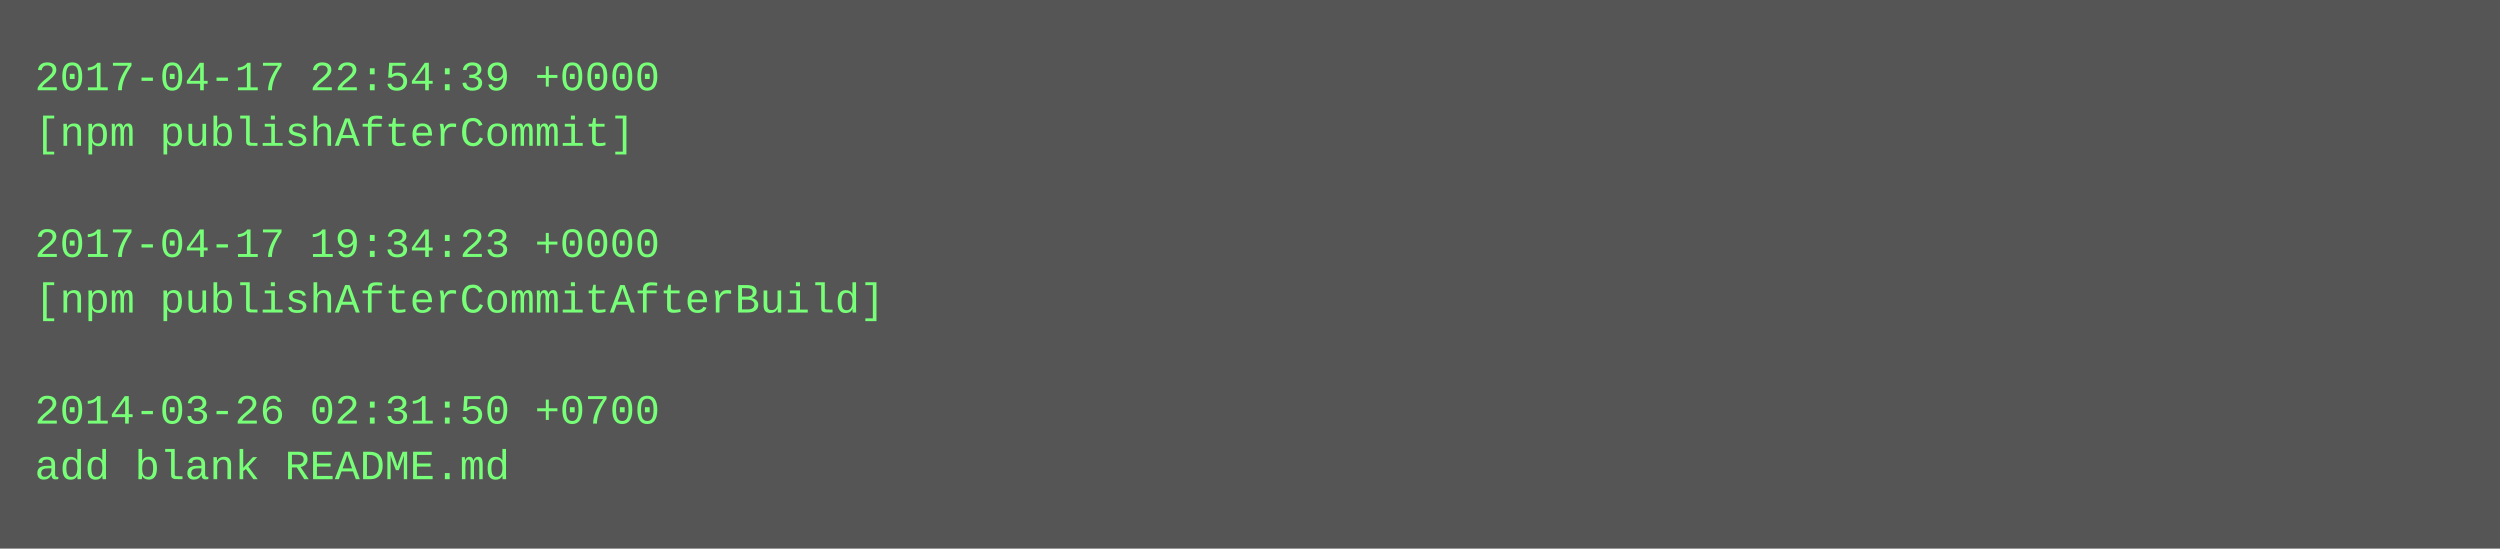
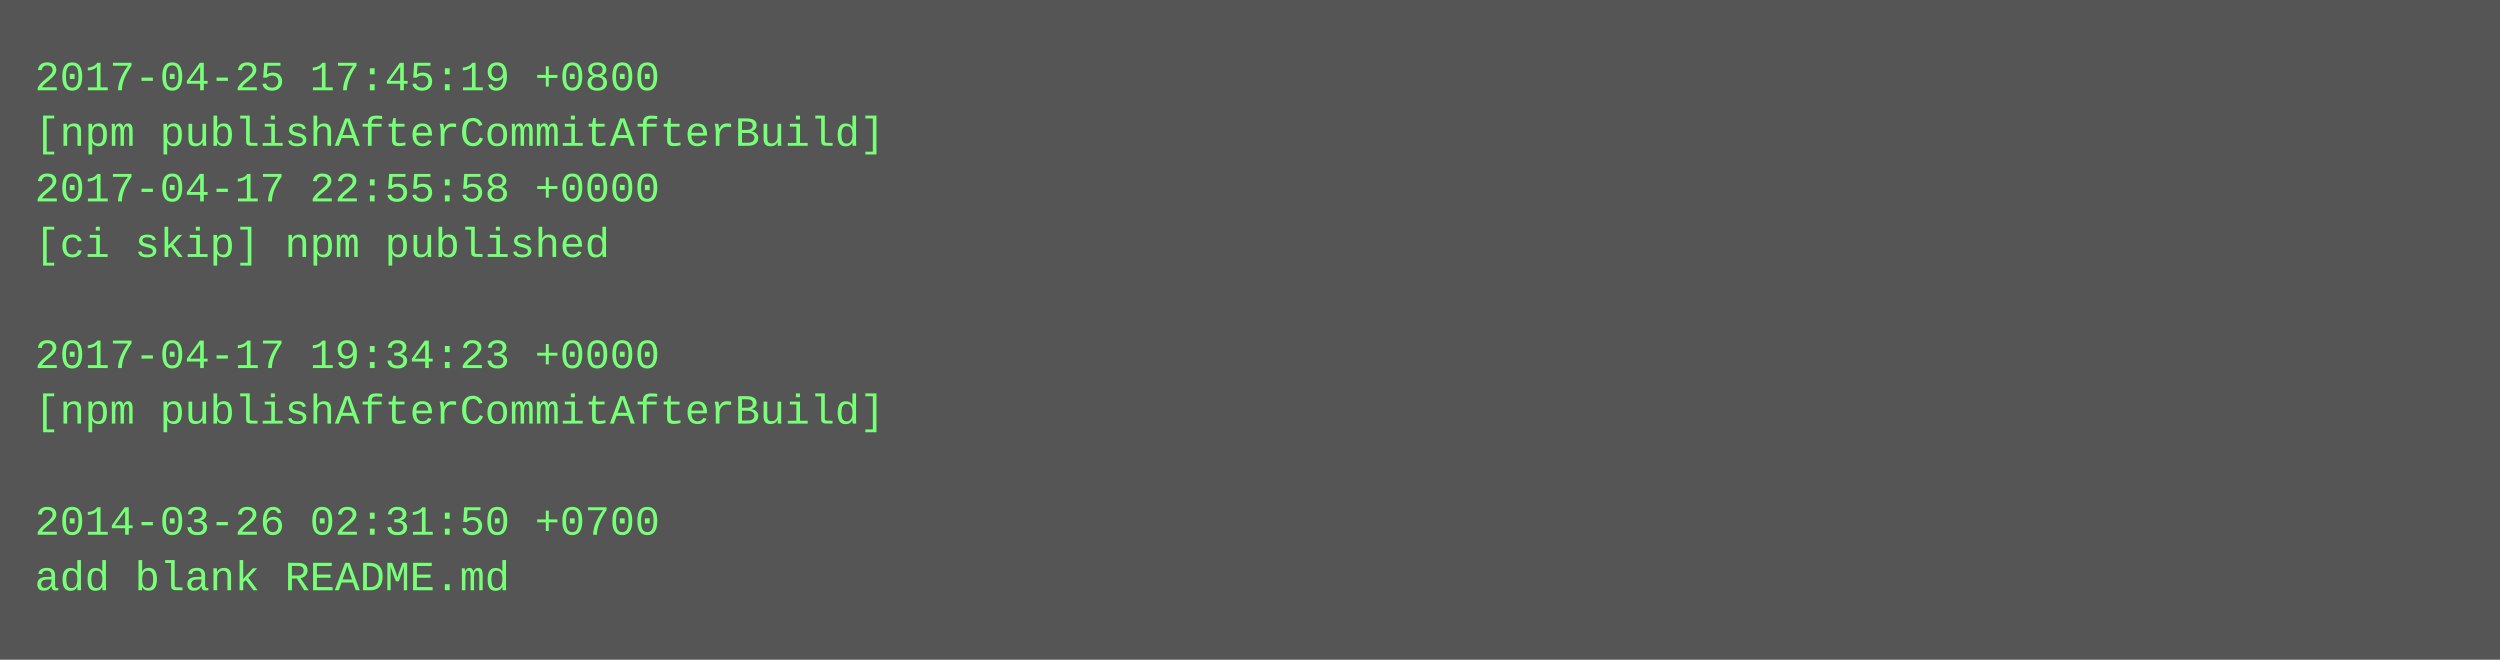
- <svg xmlns="http://www.w3.org/2000/svg" height="158" width="720">
-   <rect height="158" fill="#555" width="720" />
+ <svg xmlns="http://www.w3.org/2000/svg" height="190" width="720">
+   <rect height="190" fill="#555" width="720" />
  <text fill="#7f7" font-family="Courier New" font-size="12" xml:space="preserve">
-     <tspan x="10" y="26">2017-04-17 22:54:39 +0000</tspan>
-     <tspan x="10" y="42">[npm publishAfterCommit]</tspan>
-     <tspan x="10" y="58" />
-     <tspan x="10" y="74">2017-04-17 19:34:23 +0000</tspan>
-     <tspan x="10" y="90">[npm publishAfterCommitAfterBuild]</tspan>
-     <tspan x="10" y="106" />
-     <tspan x="10" y="122">2014-03-26 02:31:50 +0700</tspan>
-     <tspan x="10" y="138">add blank README.md</tspan>
+     <tspan x="10" y="26">2017-04-25 17:45:19 +0800</tspan>
+     <tspan x="10" y="42">[npm publishAfterCommitAfterBuild]</tspan>
+     <tspan x="10" y="58">2017-04-17 22:55:58 +0000</tspan>
+     <tspan x="10" y="74">[ci skip] npm published</tspan>
+     <tspan x="10" y="90" />
+     <tspan x="10" y="106">2017-04-17 19:34:23 +0000</tspan>
+     <tspan x="10" y="122">[npm publishAfterCommitAfterBuild]</tspan>
+     <tspan x="10" y="138" />
+     <tspan x="10" y="154">2014-03-26 02:31:50 +0700</tspan>
+     <tspan x="10" y="170">add blank README.md</tspan>
  </text>
</svg>
